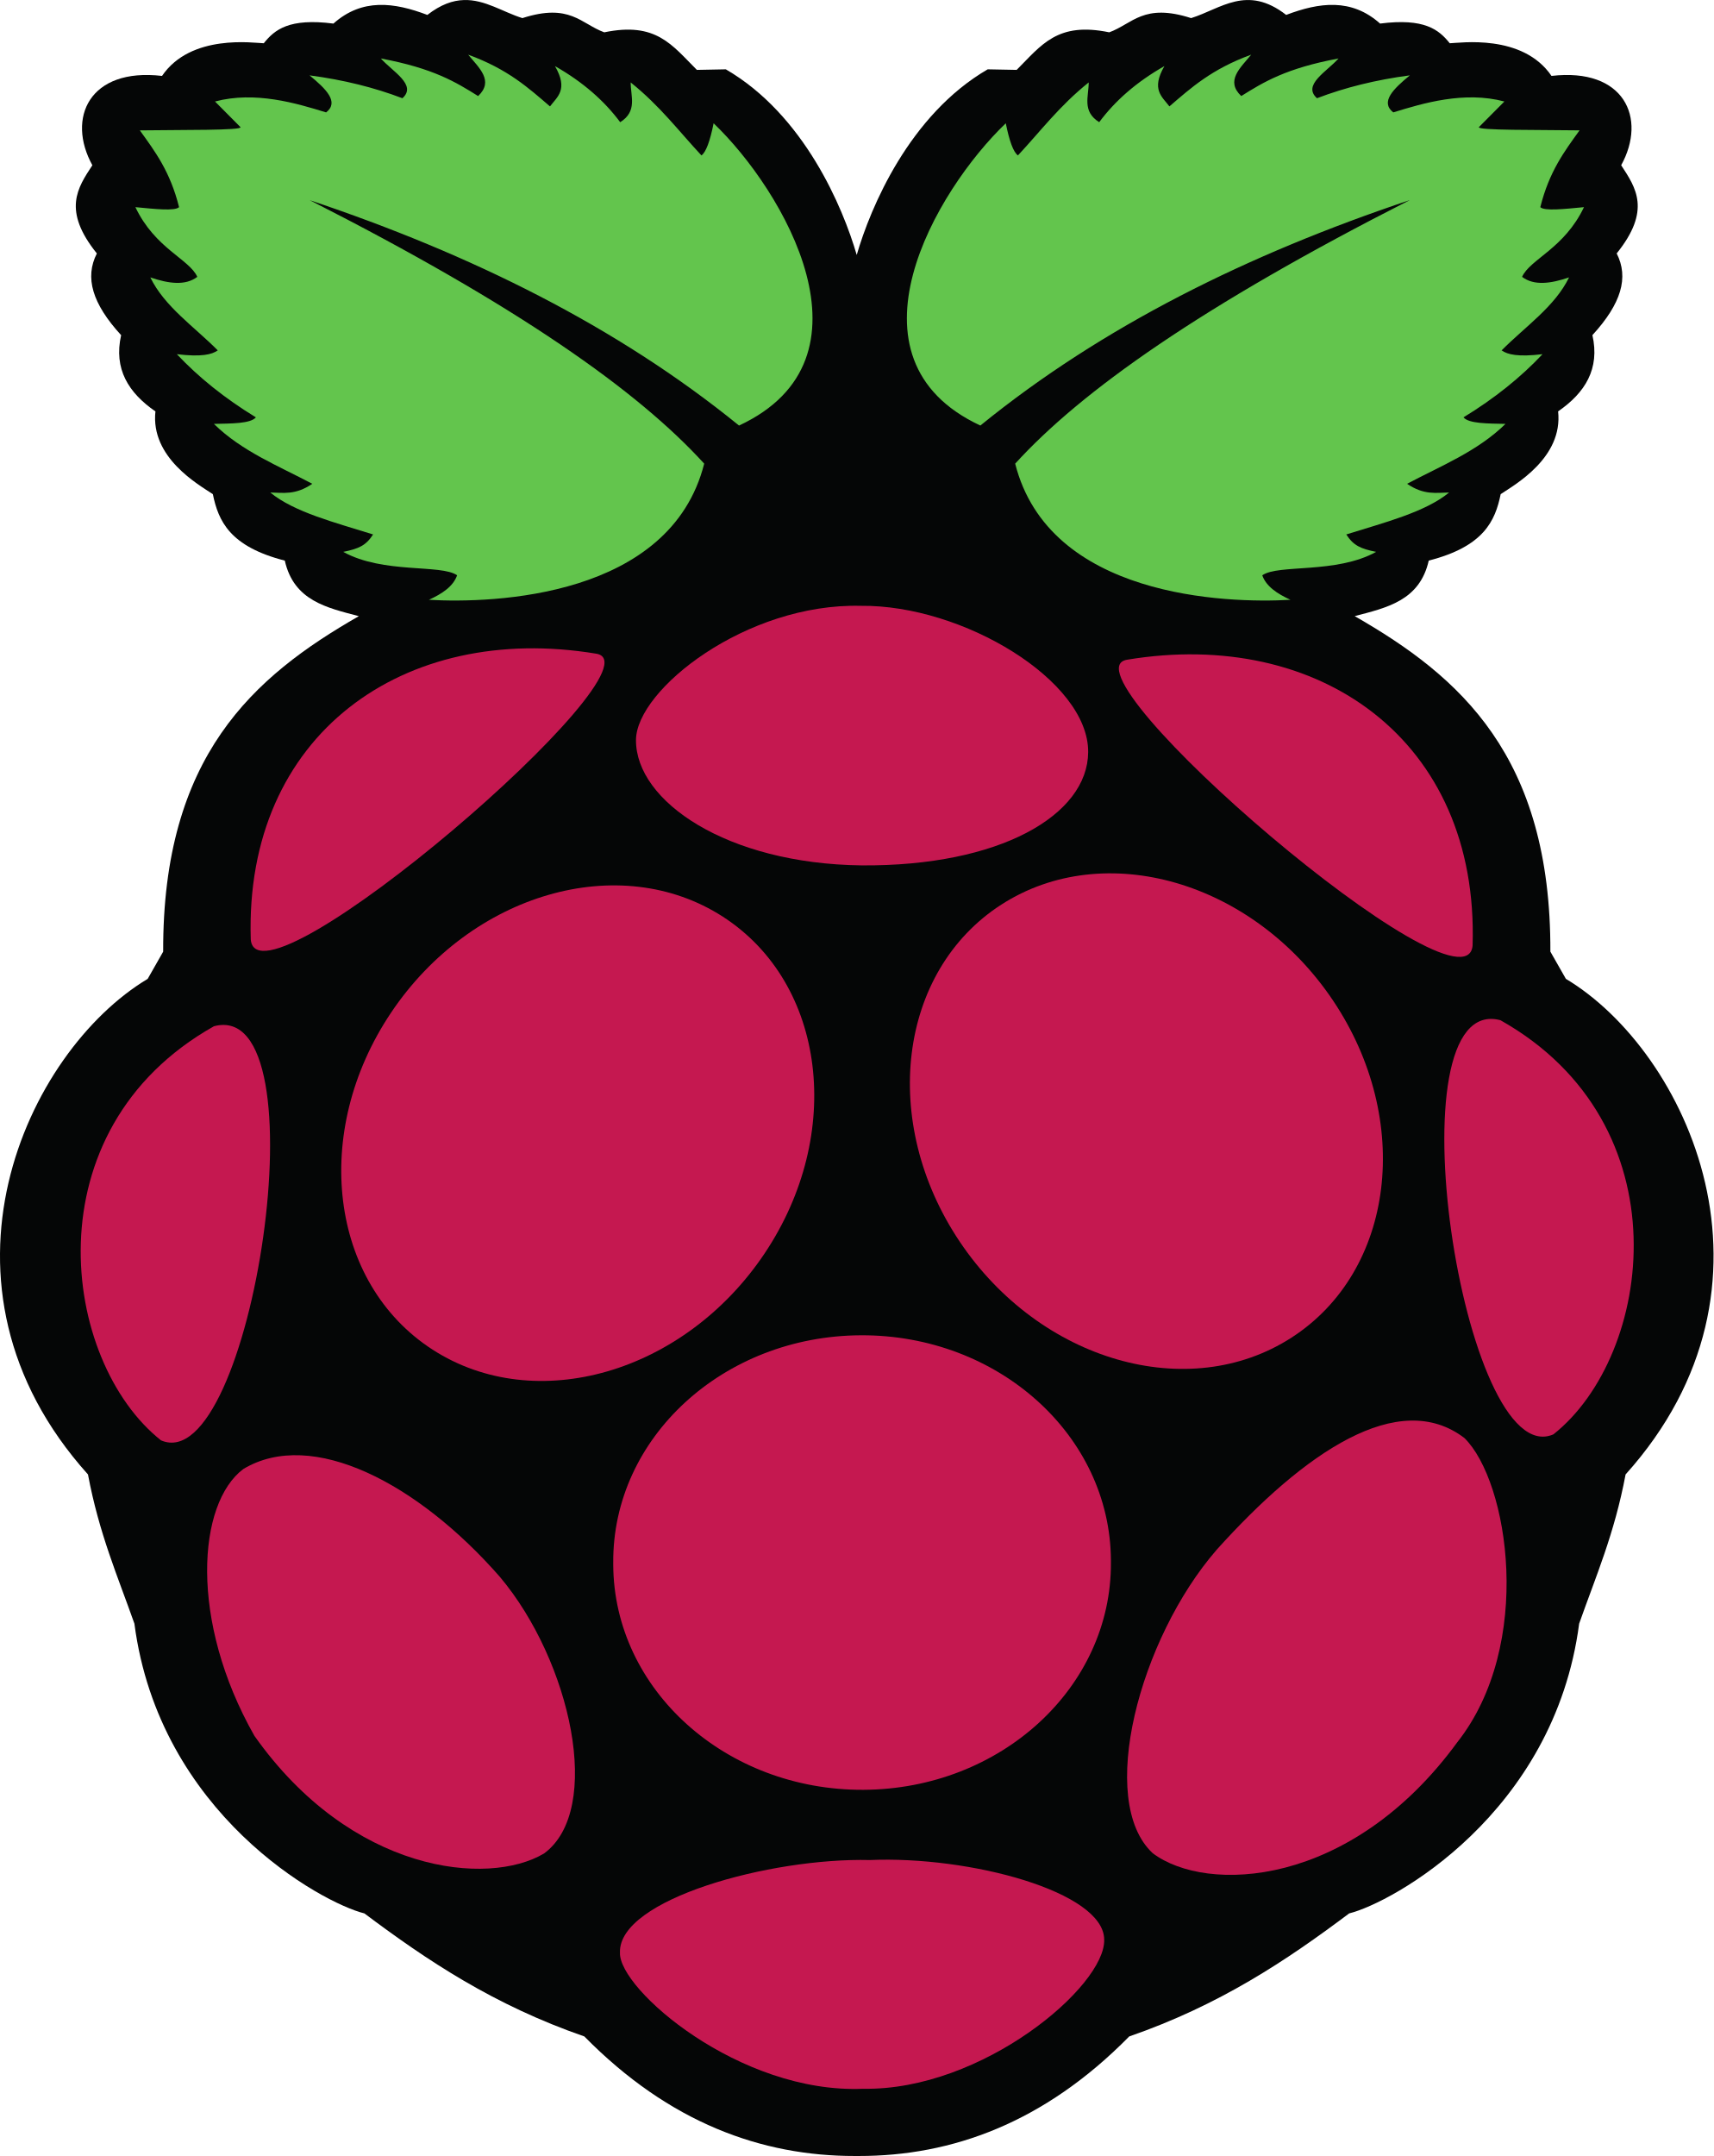
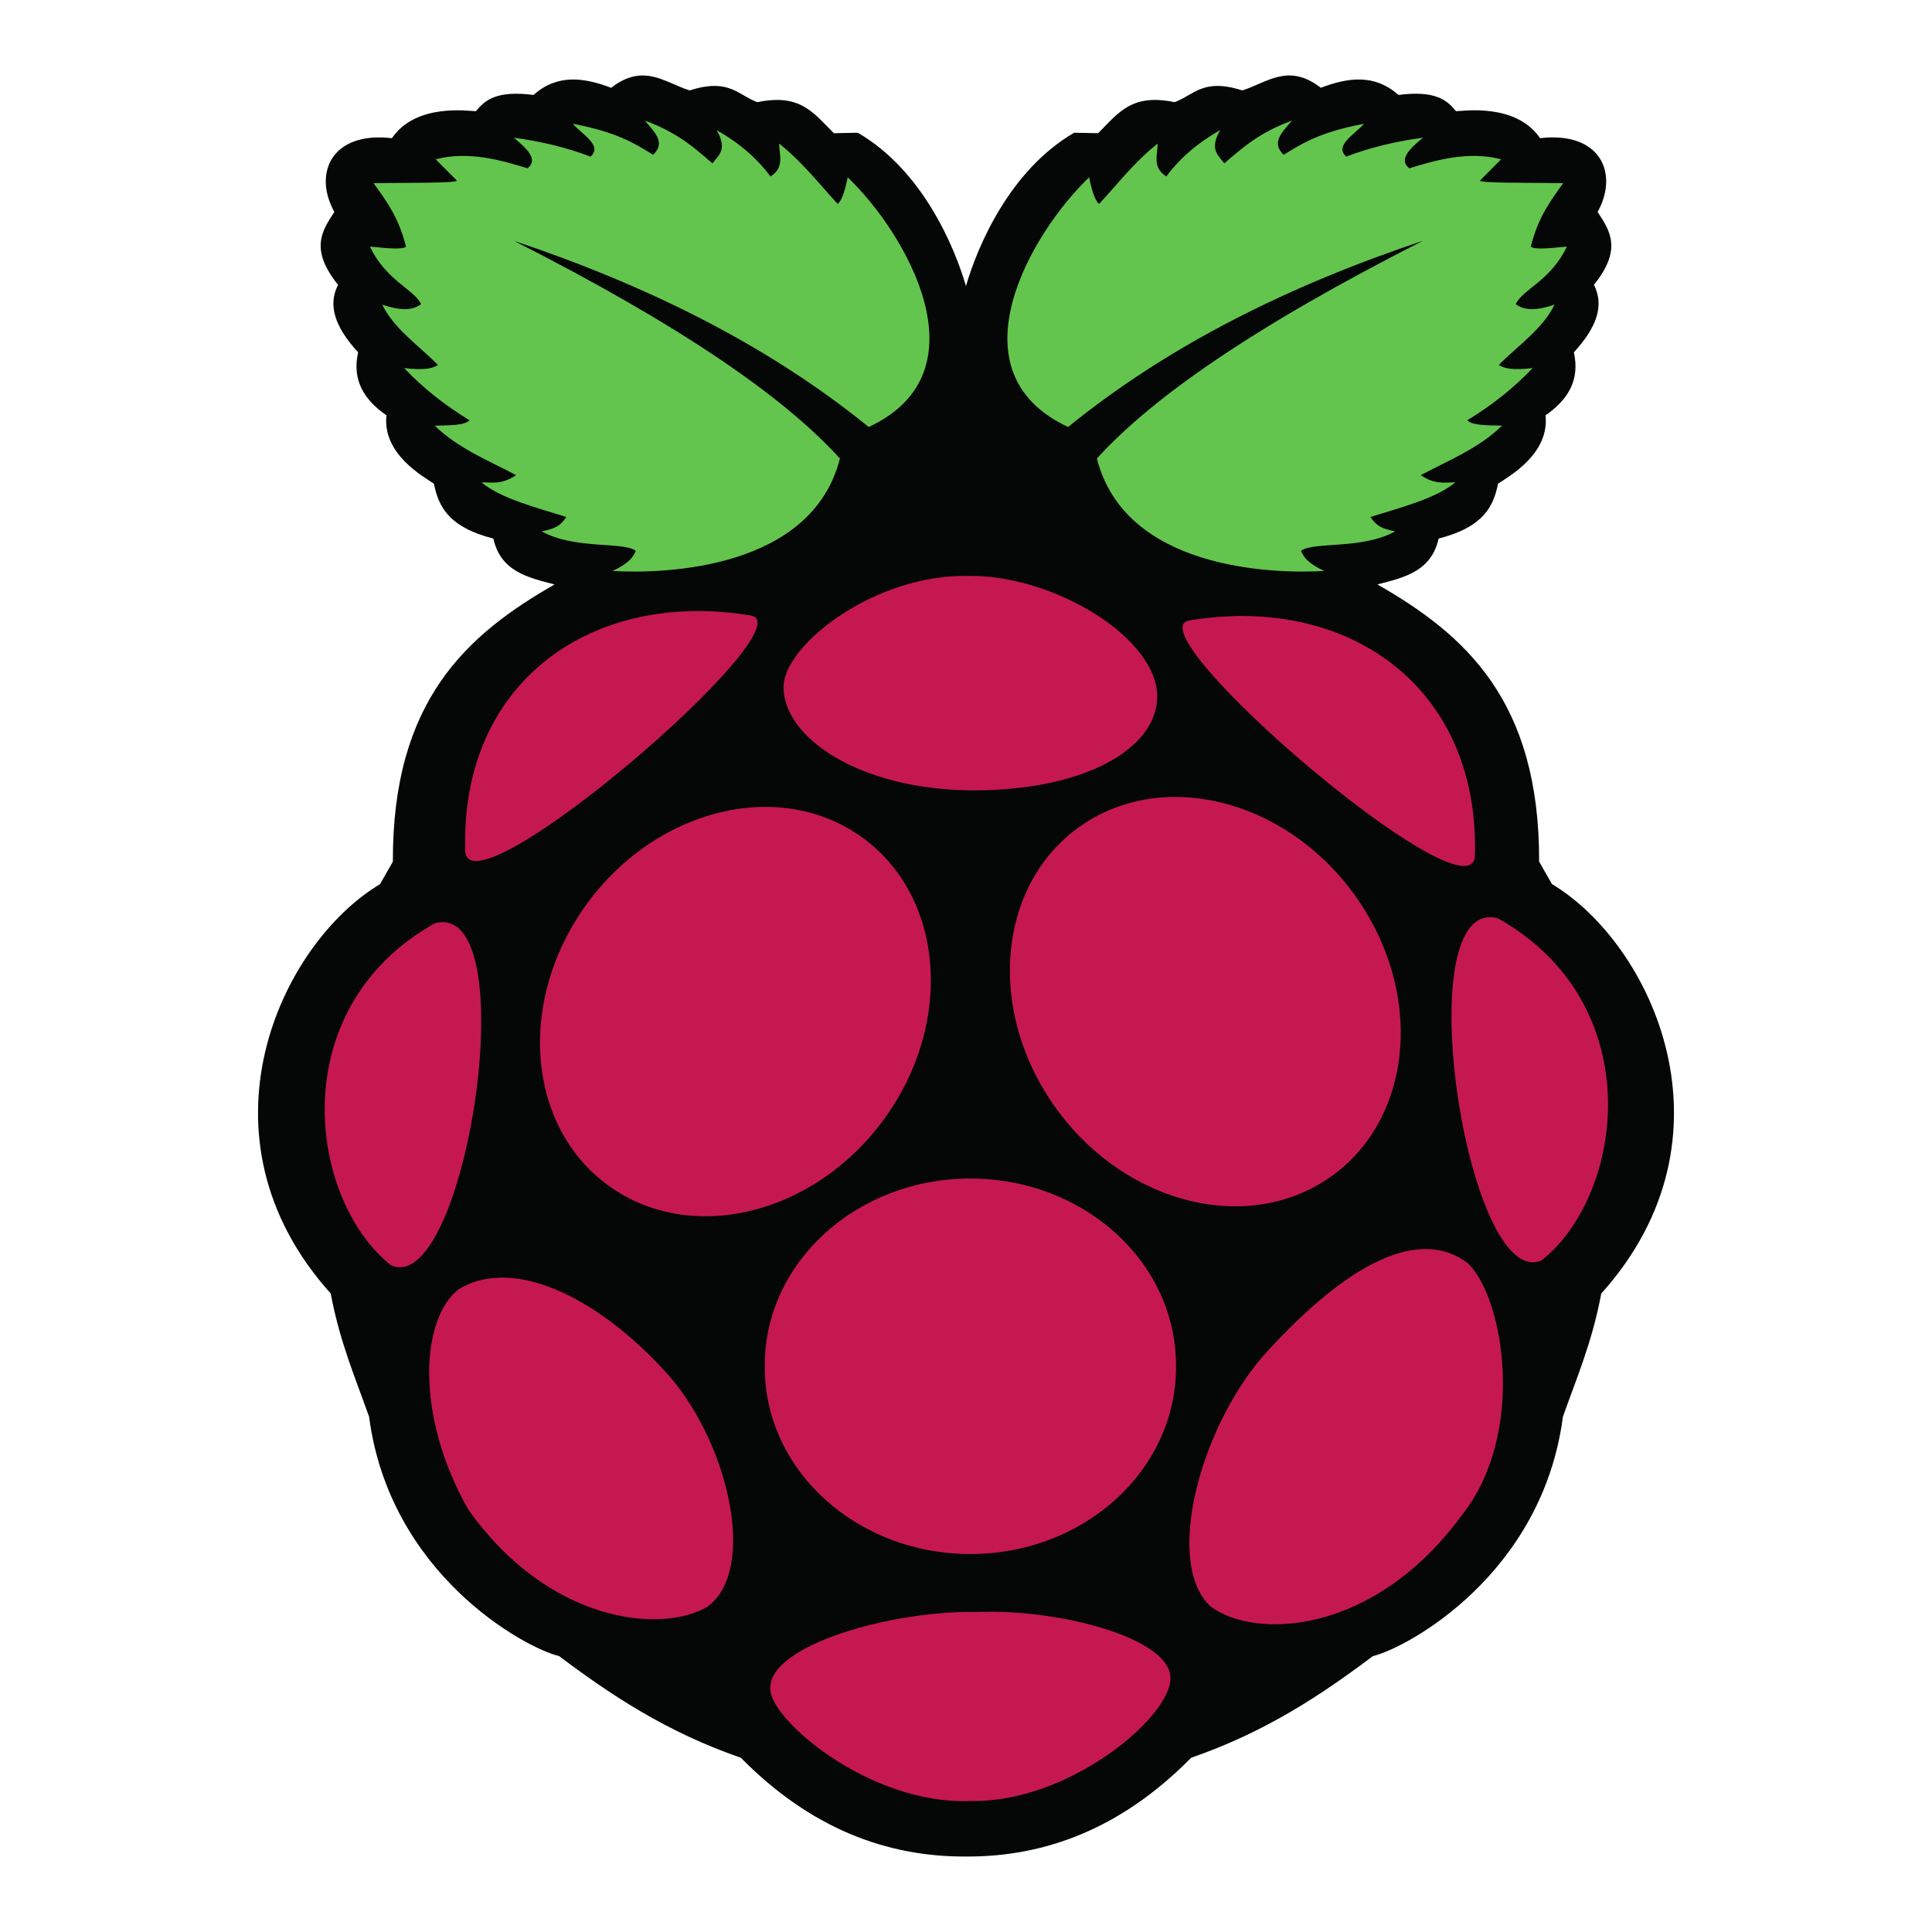
- <svg xmlns="http://www.w3.org/2000/svg" version="1.1" id="svg2" xml:space="preserve" width="656.48" height="825.76" viewBox="0 0 656.48 825.76">
+ <svg xmlns="http://www.w3.org/2000/svg" version="1.1" id="svg2" xml:space="preserve" width="128" height="128" viewBox="0 0 128 128">
  <defs id="defs6" />
  <g id="g10" transform="matrix(1.333333,0,0,-1.333333,0,825.76)">
-     <g id="g12" transform="scale(0.1)">
+     <g id="g12" transform="matrix(0.01428996,0,0,0.01428996,12.82111,527.0699)">
      <path d="m 1332.8,6193.06 c -31.79,-0.96 -66.04,-12.52 -104.87,-42.73 -95.16,36.15 -187.4,48.71 -269.879,-24.86 -127.371,16.28 -168.774,-17.31 -200.141,-56.51 -27.953,0.57 -209.25,28.3 -292.375,-93.84 -208.914,24.34 -274.953,-121.05 -200.14,-256.61 -42.661,-65.07 -86.86,-129.35 12.902,-253.37 -35.285,-69.08 -13.41,-144.01 69.746,-234.72 -21.949,-97.11 21.199,-165.62 98.555,-219.02 -14.481,-132.88 123.715,-210.15 164.984,-237.69 15.836,-77.42 48.871,-150.5 206.723,-190.89 26.019,-115.41 120.89,-135.33 212.755,-159.55 C 727.426,4249.43 467.074,4020.7 468.832,3459.5 L 424.34,3381.35 C 76.211,3172.81 -237.016,2502.55 252.781,1957.78 284.773,1787.23 338.43,1664.75 386.207,1529.2 457.668,982.91 924.004,727.121 1047.01,696.859 1227.25,561.641 1419.2,433.332 1678.97,343.441 1923.85,94.691 2189.13,-0.121 2455.89,0.031 c 3.91,0 7.89,-0.051 11.8,0 266.75,-0.16 532.05,94.641 776.91,343.41 259.78,89.891 451.74,218.2 631.98,353.418 123,30.262 589.33,286.051 660.79,832.341 47.77,135.55 101.44,258.03 133.42,428.58 489.81,544.82 176.59,1215.13 -171.57,1423.67 l -44.53,78.13 c 1.76,561.15 -258.63,789.88 -562.24,963.77 91.87,24.21 186.73,44.14 212.76,159.53 157.86,40.42 190.88,113.49 206.71,190.91 41.28,27.52 179.47,104.8 164.99,237.7 77.36,53.39 120.5,121.91 98.57,219.01 83.14,90.7 105.03,165.63 69.73,234.71 99.8,123.99 55.51,188.26 12.91,253.33 74.75,135.56 8.79,280.94 -200.21,256.59 -83.11,122.15 -264.34,94.41 -292.36,93.85 -31.37,39.2 -72.74,72.79 -200.12,56.51 -82.48,73.57 -174.73,61.01 -269.87,24.87 -112.99,87.81 -187.74,17.43 -273.13,-9.18 -136.77,44.02 -168.05,-16.29 -235.24,-40.84 -149.18,31.05 -194.51,-36.54 -266.03,-107.9 l -83.19,1.62 c -224.98,-130.58 -336.74,-396.52 -376.36,-533.23 -39.64,136.74 -151.17,402.67 -376.1,533.23 l -83.18,-1.62 c -71.6,71.36 -116.94,138.95 -266.1,107.9 -67.2,24.55 -98.38,84.86 -235.25,40.84 -56.05,17.46 -107.61,53.77 -168.29,51.92 l 0.11,-0.04" style="fill:#050606;fill-opacity:1;fill-rule:nonzero;stroke:none" id="path14" />
      <path d="m 889.32,5618.51 c 596.92,-303.11 943.94,-548.33 1134.04,-757.16 -97.35,-384.36 -605.24,-401.9 -790.94,-391.11 38.01,17.43 69.74,38.32 80.99,70.4 -46.59,32.6 -211.83,3.44 -327.176,67.27 44.296,9.05 65.036,17.84 85.746,50.06 -108.968,34.23 -226.367,63.74 -295.402,120.46 37.266,-0.47 72.035,-8.21 120.707,25.03 -97.629,51.82 -201.781,92.87 -282.707,172.08 50.457,1.2 104.875,0.5 120.695,18.77 -89.335,54.51 -164.726,115.15 -227.128,181.47 70.644,-8.4 100.464,-1.17 117.546,10.95 -67.539,68.12 -153.023,125.66 -193.773,209.63 52.445,-17.81 100.422,-24.63 135.016,1.56 -22.957,51.01 -121.286,81.08 -177.903,200.24 55.223,-5.26 113.774,-11.85 125.489,0 -25.637,102.83 -69.598,160.66 -112.727,220.55 118.152,1.72 297.172,-0.46 289.066,9.39 l -73.05,73.53 c 115.406,30.6 233.496,-4.92 319.238,-31.3 38.488,29.92 -0.684,67.76 -47.652,106.4 98.089,-12.92 186.715,-35.13 266.815,-65.73 42.82,38.08 -27.77,76.15 -61.94,114.21 151.54,-28.32 215.75,-68.1 279.54,-107.95 46.3,43.71 2.65,80.85 -28.59,118.89 114.26,-41.68 173.12,-95.49 235.07,-148.61 21.01,27.92 53.37,48.39 14.3,115.77 81.11,-46.06 142.2,-100.33 187.42,-161.13 50.19,31.47 29.9,74.53 30.17,114.2 84.3,-67.56 137.81,-139.44 203.31,-209.63 13.18,9.45 24.74,41.55 34.93,92.3 201.12,-192.2 485.32,-676.3 73.06,-868.24 -350.87,285.03 -769.91,492.21 -1234.281,647.62 l 0.121,0.08" style="fill:#63c54d;fill-opacity:1;fill-rule:nonzero;stroke:none" id="path16" />
      <path d="m 4050.89,5618.51 c -596.87,-303.16 -943.87,-548.29 -1133.98,-757.16 97.36,-384.36 605.26,-401.9 790.96,-391.11 -38.03,17.43 -69.74,38.32 -80.99,70.4 46.6,32.6 211.83,3.44 327.18,67.27 -44.3,9.05 -65.04,17.84 -85.76,50.06 108.99,34.23 226.38,63.74 295.42,120.46 -37.26,-0.47 -72.06,-8.21 -120.71,25.03 97.61,51.82 201.78,92.87 282.7,172.08 -50.47,1.2 -104.87,0.5 -120.71,18.77 89.37,54.51 164.75,115.15 227.14,181.47 -70.63,-8.4 -100.45,-1.17 -117.54,10.95 67.55,68.12 153.02,125.66 193.78,209.63 -52.44,-17.81 -100.42,-24.63 -135.01,1.56 22.95,51.01 121.27,81.08 177.88,200.24 -55.21,-5.26 -113.75,-11.85 -125.47,0 25.67,102.88 69.65,160.7 112.76,220.6 -118.16,1.72 -297.16,-0.46 -289.08,9.38 l 73.09,73.52 c -115.43,30.61 -233.52,-4.9 -319.26,-31.28 -38.48,29.92 0.68,67.76 47.64,106.37 -98.08,-12.89 -186.71,-35.1 -266.82,-65.7 -42.8,38.06 27.79,76.13 61.94,114.2 -151.53,-28.32 -215.73,-68.11 -279.54,-107.94 -46.29,43.7 -2.63,80.85 28.6,118.88 -114.26,-41.67 -173.12,-95.48 -235.06,-148.6 -21.01,27.92 -53.36,48.38 -14.3,115.77 -81.13,-46.07 -142.21,-100.34 -187.41,-161.14 -50.2,31.48 -29.91,74.53 -30.19,114.19 -84.3,-67.54 -137.82,-139.43 -203.29,-209.62 -13.19,9.46 -24.74,41.56 -34.95,92.3 -201.13,-192.2 -485.34,-676.3 -73.05,-868.24 350.68,285.09 769.69,492.26 1234.1,647.66 h -0.07" style="fill:#63c54d;fill-opacity:1;fill-rule:nonzero;stroke:none" id="path18" />
      <path d="m 3192,1704.72 c 2.08,-358.64 -316.36,-650.93 -711.23,-652.82 -394.87,-1.89 -716.68,287.32 -718.76,645.98 0,2.28 0,4.56 0,6.84 -2.07,358.66 316.35,650.95 711.24,652.83 394.87,1.89 716.68,-287.31 718.75,-645.98 0.01,-2.29 0.01,-4.56 0,-6.85" style="fill:#c51850;fill-opacity:1;fill-rule:nonzero;stroke:none" id="path20" />
      <path d="m 2077.17,3559.87 c 296.27,-191.17 349.68,-624.54 119.3,-967.92 -230.38,-343.39 -657.31,-466.8 -953.56,-275.62 v 0 c -296.265,191.19 -349.68,624.56 -119.29,967.96 230.38,343.38 657.3,466.78 953.55,275.58 v 0" style="fill:#c51850;fill-opacity:1;fill-rule:nonzero;stroke:none" id="path22" />
      <path d="m 2876.82,3594.49 c -296.27,-191.18 -349.67,-624.56 -119.29,-967.93 230.39,-343.39 657.3,-466.8 953.56,-275.61 v 0 c 296.27,191.18 349.68,624.55 119.3,967.95 -230.38,343.39 -657.3,466.78 -953.57,275.59 v 0" style="fill:#c51850;fill-opacity:1;fill-rule:nonzero;stroke:none" id="path24" />
      <path d="M 614.797,3245.31 C 934.641,3329.76 722.777,1941.9 462.535,2055.77 176.246,2282.58 84.035,2946.78 614.797,3245.31" style="fill:#c51850;fill-opacity:1;fill-rule:nonzero;stroke:none" id="path26" />
      <path d="m 4311.21,3262.62 c -319.88,84.42 -107.98,-1303.48 152.29,-1189.61 286.27,226.82 378.47,891.08 -152.29,1189.61 v 0" style="fill:#c51850;fill-opacity:1;fill-rule:nonzero;stroke:none" id="path28" />
      <path d="m 3238.44,4298.12 c 551.99,91.81 1011.31,-231.21 992.77,-820.8 -18.15,-226.03 -1196.15,787.15 -992.77,820.8" style="fill:#c51850;fill-opacity:1;fill-rule:nonzero;stroke:none" id="path30" />
      <path d="m 1713.29,4315.43 c -552.04,91.81 -1011.313,-231.29 -992.77,-820.82 18.136,-226.02 1196.14,787.16 992.77,820.82" style="fill:#c51850;fill-opacity:1;fill-rule:nonzero;stroke:none" id="path32" />
      <path d="m 2473.78,4452.92 c -329.46,8.44 -645.64,-240.85 -646.41,-385.43 -0.92,-175.69 260.48,-355.58 648.65,-360.15 396.41,-2.79 649.34,143.99 650.62,325.31 1.46,205.43 -360.52,423.45 -652.86,420.29 v -0.02" style="fill:#c51850;fill-opacity:1;fill-rule:nonzero;stroke:none" id="path34" />
      <path d="m 2499.23,850.172 c 287.23,12.359 672.67,-91.121 673.43,-228.391 4.77,-133.301 -349.56,-434.48 -692.48,-428.672 -355.16,-15.078 -703.39,286.551 -698.83,391.11 -5.32,153.301 432.44,272.98 717.88,265.953 v 0" style="fill:#c51850;fill-opacity:1;fill-rule:nonzero;stroke:none" id="path36" />
      <path d="m 1436.19,1663.74 c 204.49,-242.69 297.72,-669.049 127.07,-794.72 -161.47,-95.961 -553.57,-56.45 -832.276,337.92 -187.925,330.88 -163.722,667.63 -31.746,766.53 197.344,118.42 502.252,-41.52 736.952,-309.73 v 0" style="fill:#c51850;fill-opacity:1;fill-rule:nonzero;stroke:none" id="path38" />
      <path d="m 3495.16,1740.65 c -221.27,-255.27 -344.49,-720.88 -183.07,-870.83 154.33,-116.488 568.64,-100.199 874.69,318.05 222.21,280.91 147.75,750.07 20.83,874.64 -188.58,143.66 -459.26,-40.19 -712.45,-321.78 v -0.08" style="fill:#c51850;fill-opacity:1;fill-rule:nonzero;stroke:none" id="path40" />
    </g>
  </g>
</svg>
